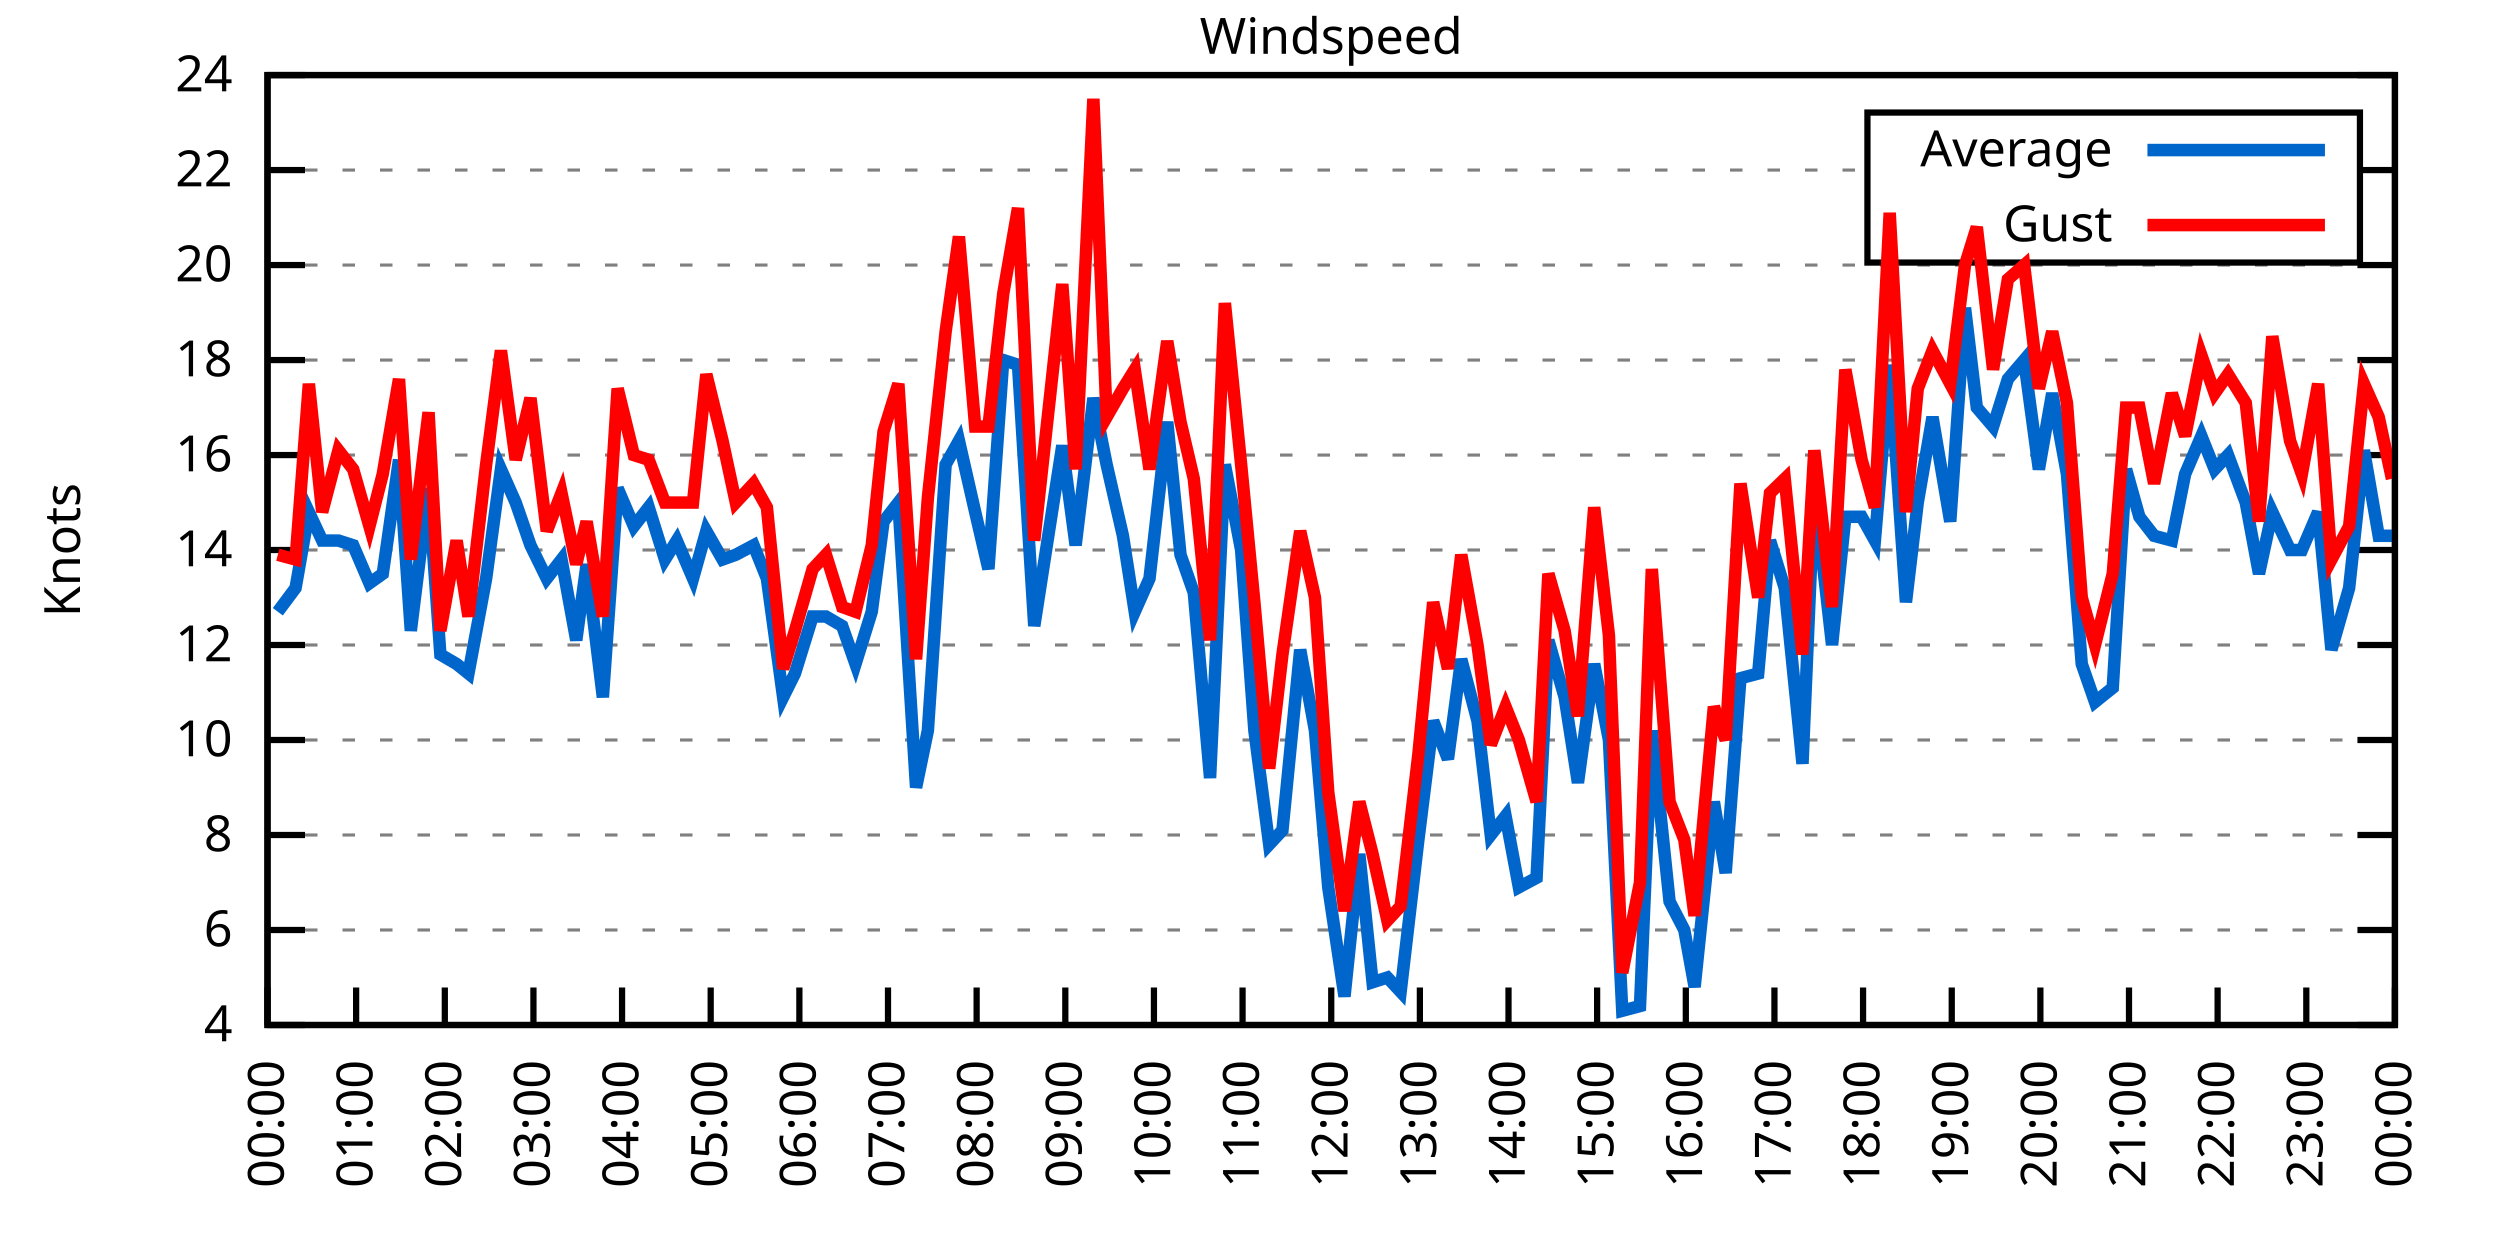
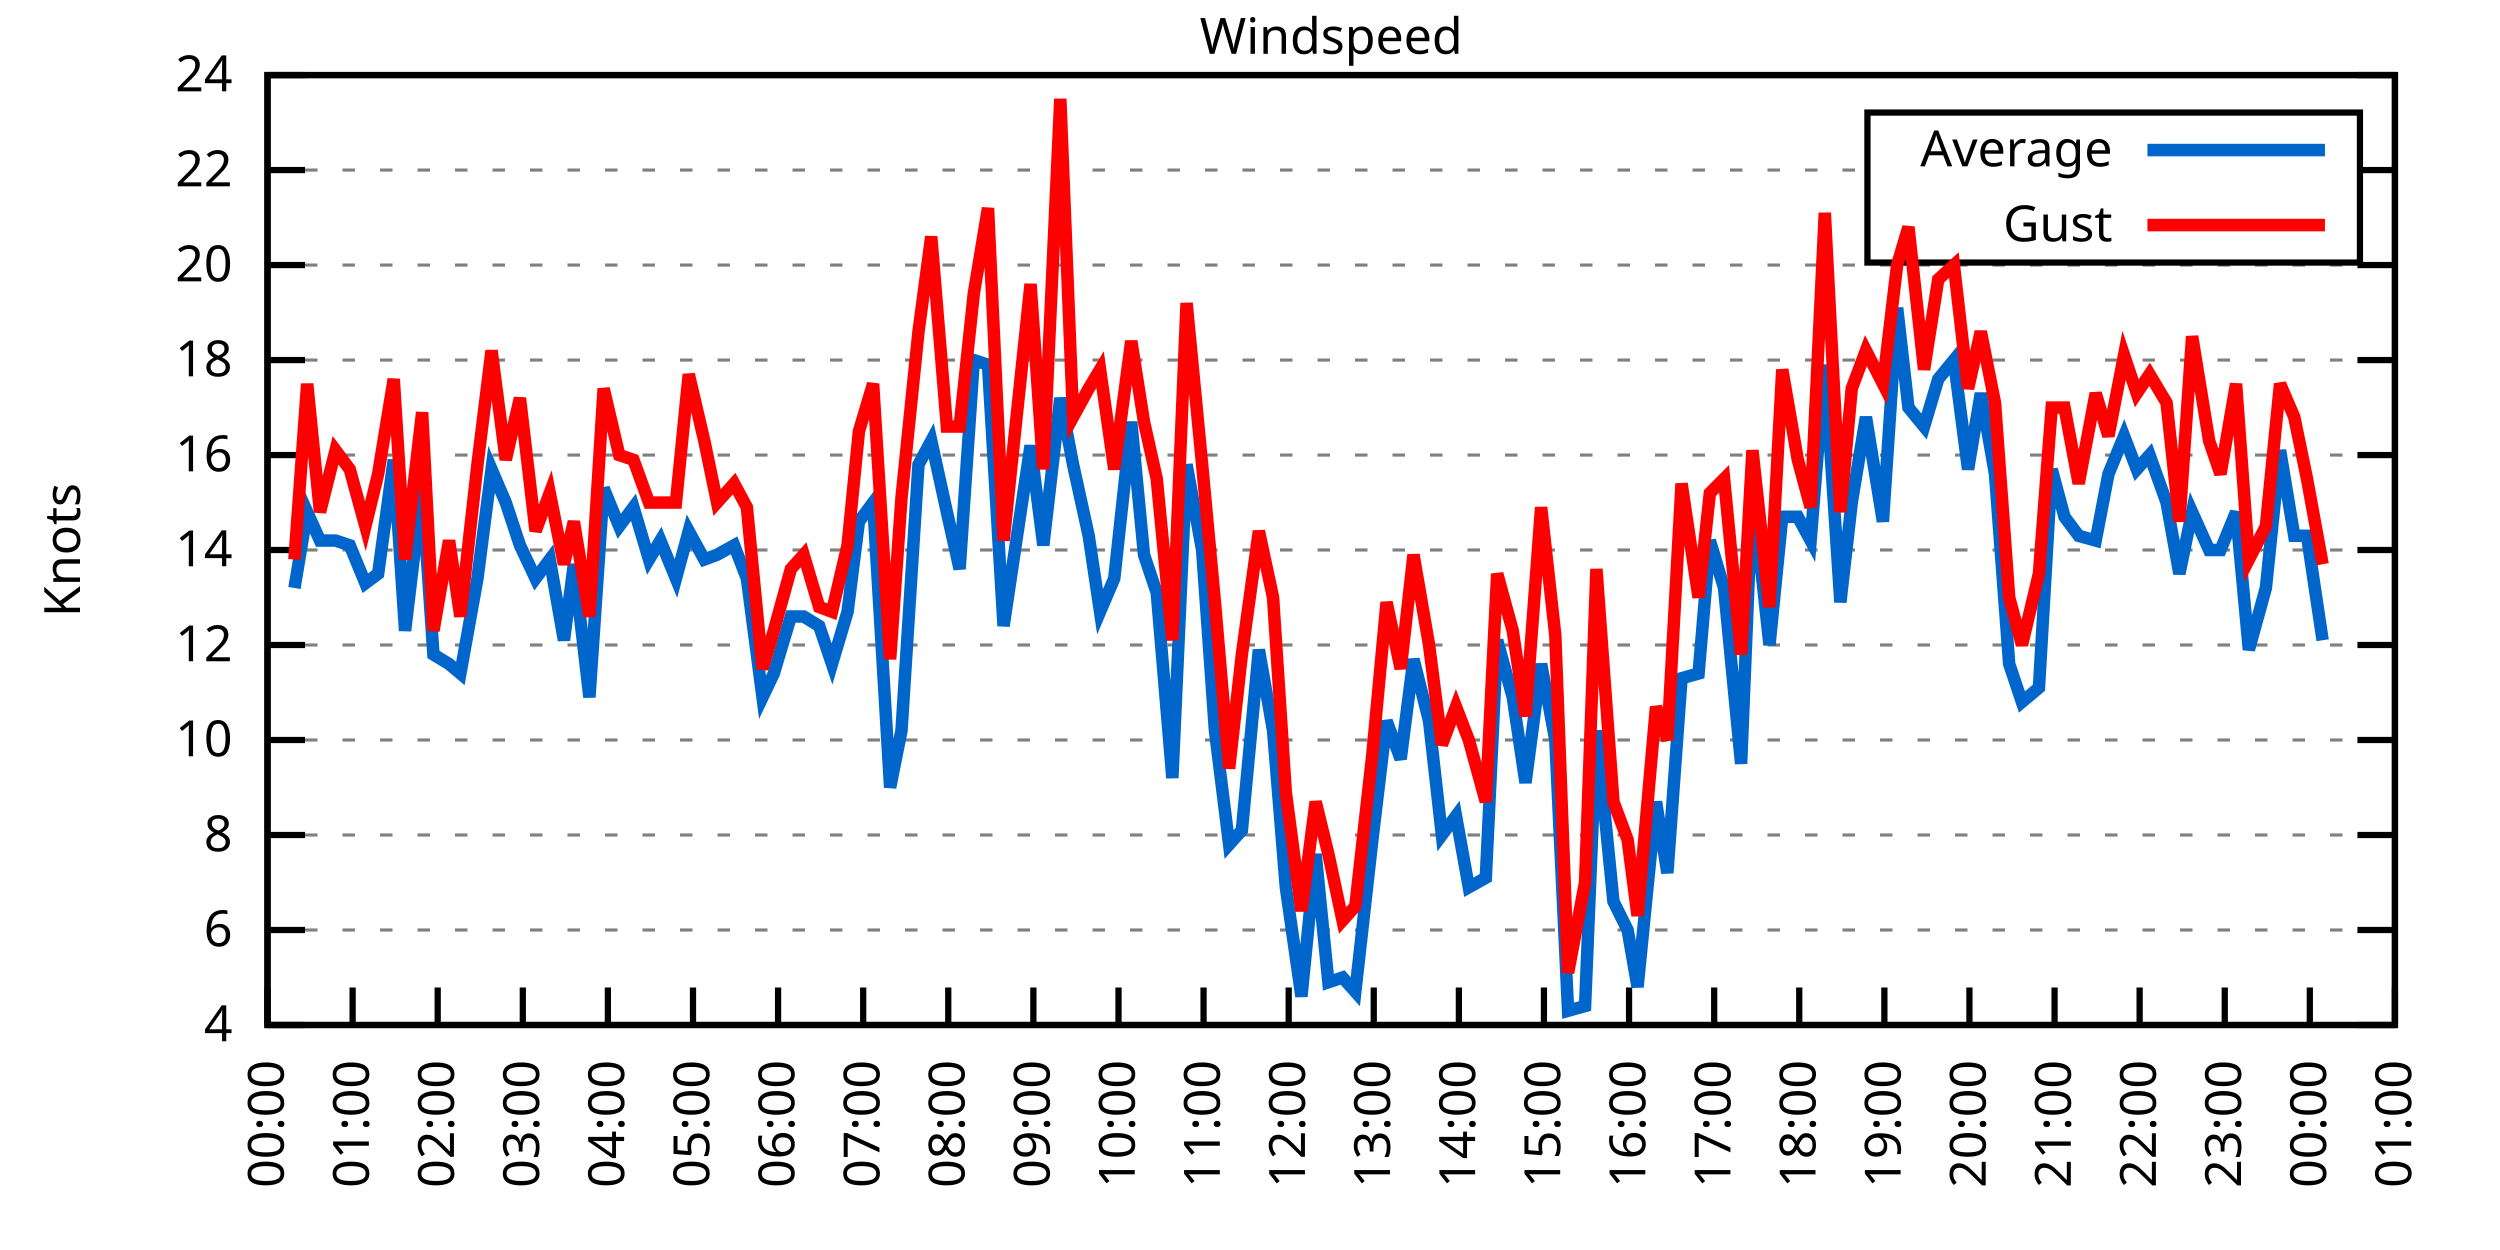
<svg xmlns="http://www.w3.org/2000/svg" xmlns:xlink="http://www.w3.org/1999/xlink" width="400" height="200" viewBox="0 0 400 200">
  <g id="gnuplot_canvas">
    <rect x="0" y="0" width="400" height="200" fill="none" />
    <defs>
      <circle id="gpDot" r="0.5" stroke-width="0.5" stroke="currentColor" />
      <path id="gpPt0" stroke-width="0.333" stroke="currentColor" d="M-1,0 h2 M0,-1 v2" />
      <path id="gpPt1" stroke-width="0.333" stroke="currentColor" d="M-1,-1 L1,1 M1,-1 L-1,1" />
      <path id="gpPt2" stroke-width="0.333" stroke="currentColor" d="M-1,0 L1,0 M0,-1 L0,1 M-1,-1 L1,1 M-1,1 L1,-1" />
      <rect id="gpPt3" stroke-width="0.333" stroke="currentColor" x="-1" y="-1" width="2" height="2" />
      <rect id="gpPt4" stroke-width="0.333" stroke="currentColor" fill="currentColor" x="-1" y="-1" width="2" height="2" />
      <circle id="gpPt5" stroke-width="0.333" stroke="currentColor" cx="0" cy="0" r="1" />
      <use xlink:href="#gpPt5" id="gpPt6" fill="currentColor" stroke="none" />
      <path id="gpPt7" stroke-width="0.333" stroke="currentColor" d="M0,-1.33 L-1.33,0.67 L1.33,0.67 z" />
      <use xlink:href="#gpPt7" id="gpPt8" fill="currentColor" stroke="none" />
      <use xlink:href="#gpPt7" id="gpPt9" stroke="currentColor" transform="rotate(180)" />
      <use xlink:href="#gpPt9" id="gpPt10" fill="currentColor" stroke="none" />
      <use xlink:href="#gpPt3" id="gpPt11" stroke="currentColor" transform="rotate(45)" />
      <use xlink:href="#gpPt11" id="gpPt12" fill="currentColor" stroke="none" />
      <path id="gpPt13" stroke-width="0.333" stroke="currentColor" d="M0,1.330 L1.265,0.411 L0.782,-1.067 L-0.782,-1.076 L-1.265,0.411 z" />
      <use xlink:href="#gpPt13" id="gpPt14" fill="currentColor" stroke="none" />
      <filter id="textbox" filterUnits="objectBoundingBox" x="0" y="0" height="1" width="1">
        <feFlood flood-color="white" flood-opacity="1" result="bgnd" />
        <feComposite in="SourceGraphic" in2="bgnd" operator="atop" />
      </filter>
      <filter id="greybox" filterUnits="objectBoundingBox" x="0" y="0" height="1" width="1">
        <feFlood flood-color="lightgrey" flood-opacity="1" result="grey" />
        <feComposite in="SourceGraphic" in2="grey" operator="atop" />
      </filter>
    </defs>
    <g fill="none" color="white" stroke="currentColor" stroke-width="1.00" stroke-linecap="butt" stroke-linejoin="miter">
</g>
    <g fill="none" color="black" stroke="currentColor" stroke-width="1.00" stroke-linecap="butt" stroke-linejoin="miter">
      <g stroke="none" shape-rendering="crispEdges">
        <polygon fill="rgb(255, 255, 255)" points="42.80,164.00 383.18,164.00 383.18,12.02 42.80,12.02 " />
      </g>
    </g>
    <g fill="none" color="black" stroke="currentColor" stroke-width="1.00" stroke-linecap="butt" stroke-linejoin="miter">
</g>
    <g fill="none" color="black" stroke="black" stroke-width="0.50" stroke-linecap="butt" stroke-linejoin="miter">
</g>
    <g fill="none" color="gray" stroke="currentColor" stroke-width="0.50" stroke-linecap="butt" stroke-linejoin="miter">
      <path stroke="gray" stroke-dasharray="2,4" class="gridline" d="M42.80,164.00 L383.19,164.00  " />
    </g>
    <g fill="none" color="gray" stroke="gray" stroke-width="1.00" stroke-linecap="butt" stroke-linejoin="miter">
</g>
    <g fill="none" color="black" stroke="currentColor" stroke-width="1.00" stroke-linecap="butt" stroke-linejoin="miter">
      <path stroke="black" d="M42.80,164.00 L48.80,164.00 M383.19,164.00 L377.19,164.00  " />
      <g transform="translate(37.20,166.60)" stroke="none" fill="black" font-family="Sans" font-size="8.00" text-anchor="end">
        <text>
          <tspan font-family="Sans"> 4</tspan>
        </text>
      </g>
    </g>
    <g fill="none" color="black" stroke="currentColor" stroke-width="1.00" stroke-linecap="butt" stroke-linejoin="miter">
</g>
    <g fill="none" color="black" stroke="black" stroke-width="0.50" stroke-linecap="butt" stroke-linejoin="miter">
</g>
    <g fill="none" color="gray" stroke="currentColor" stroke-width="0.50" stroke-linecap="butt" stroke-linejoin="miter">
      <path stroke="gray" stroke-dasharray="2,4" class="gridline" d="M42.80,148.80 L383.19,148.80  " />
    </g>
    <g fill="none" color="gray" stroke="gray" stroke-width="1.00" stroke-linecap="butt" stroke-linejoin="miter">
</g>
    <g fill="none" color="black" stroke="currentColor" stroke-width="1.00" stroke-linecap="butt" stroke-linejoin="miter">
      <path stroke="black" d="M42.80,148.80 L48.80,148.80 M383.19,148.80 L377.19,148.80  " />
      <g transform="translate(37.20,151.40)" stroke="none" fill="black" font-family="Sans" font-size="8.00" text-anchor="end">
        <text>
          <tspan font-family="Sans"> 6</tspan>
        </text>
      </g>
    </g>
    <g fill="none" color="black" stroke="currentColor" stroke-width="1.00" stroke-linecap="butt" stroke-linejoin="miter">
</g>
    <g fill="none" color="black" stroke="black" stroke-width="0.50" stroke-linecap="butt" stroke-linejoin="miter">
</g>
    <g fill="none" color="gray" stroke="currentColor" stroke-width="0.50" stroke-linecap="butt" stroke-linejoin="miter">
      <path stroke="gray" stroke-dasharray="2,4" class="gridline" d="M42.80,133.60 L383.19,133.60  " />
    </g>
    <g fill="none" color="gray" stroke="gray" stroke-width="1.00" stroke-linecap="butt" stroke-linejoin="miter">
</g>
    <g fill="none" color="black" stroke="currentColor" stroke-width="1.00" stroke-linecap="butt" stroke-linejoin="miter">
      <path stroke="black" d="M42.80,133.60 L48.80,133.60 M383.19,133.60 L377.19,133.60  " />
      <g transform="translate(37.20,136.20)" stroke="none" fill="black" font-family="Sans" font-size="8.00" text-anchor="end">
        <text>
          <tspan font-family="Sans"> 8</tspan>
        </text>
      </g>
    </g>
    <g fill="none" color="black" stroke="currentColor" stroke-width="1.00" stroke-linecap="butt" stroke-linejoin="miter">
</g>
    <g fill="none" color="black" stroke="black" stroke-width="0.50" stroke-linecap="butt" stroke-linejoin="miter">
</g>
    <g fill="none" color="gray" stroke="currentColor" stroke-width="0.50" stroke-linecap="butt" stroke-linejoin="miter">
      <path stroke="gray" stroke-dasharray="2,4" class="gridline" d="M42.80,118.40 L383.19,118.40  " />
    </g>
    <g fill="none" color="gray" stroke="gray" stroke-width="1.00" stroke-linecap="butt" stroke-linejoin="miter">
</g>
    <g fill="none" color="black" stroke="currentColor" stroke-width="1.00" stroke-linecap="butt" stroke-linejoin="miter">
      <path stroke="black" d="M42.80,118.40 L48.80,118.40 M383.19,118.40 L377.19,118.40  " />
      <g transform="translate(37.20,121.00)" stroke="none" fill="black" font-family="Sans" font-size="8.00" text-anchor="end">
        <text>
          <tspan font-family="Sans"> 10</tspan>
        </text>
      </g>
    </g>
    <g fill="none" color="black" stroke="currentColor" stroke-width="1.00" stroke-linecap="butt" stroke-linejoin="miter">
</g>
    <g fill="none" color="black" stroke="black" stroke-width="0.50" stroke-linecap="butt" stroke-linejoin="miter">
</g>
    <g fill="none" color="gray" stroke="currentColor" stroke-width="0.50" stroke-linecap="butt" stroke-linejoin="miter">
      <path stroke="gray" stroke-dasharray="2,4" class="gridline" d="M42.80,103.20 L383.19,103.20  " />
    </g>
    <g fill="none" color="gray" stroke="gray" stroke-width="1.00" stroke-linecap="butt" stroke-linejoin="miter">
</g>
    <g fill="none" color="black" stroke="currentColor" stroke-width="1.00" stroke-linecap="butt" stroke-linejoin="miter">
      <path stroke="black" d="M42.80,103.20 L48.80,103.20 M383.19,103.20 L377.19,103.20  " />
      <g transform="translate(37.20,105.80)" stroke="none" fill="black" font-family="Sans" font-size="8.00" text-anchor="end">
        <text>
          <tspan font-family="Sans"> 12</tspan>
        </text>
      </g>
    </g>
    <g fill="none" color="black" stroke="currentColor" stroke-width="1.00" stroke-linecap="butt" stroke-linejoin="miter">
</g>
    <g fill="none" color="black" stroke="black" stroke-width="0.50" stroke-linecap="butt" stroke-linejoin="miter">
</g>
    <g fill="none" color="gray" stroke="currentColor" stroke-width="0.50" stroke-linecap="butt" stroke-linejoin="miter">
      <path stroke="gray" stroke-dasharray="2,4" class="gridline" d="M42.80,88.00 L383.19,88.00  " />
    </g>
    <g fill="none" color="gray" stroke="gray" stroke-width="1.00" stroke-linecap="butt" stroke-linejoin="miter">
</g>
    <g fill="none" color="black" stroke="currentColor" stroke-width="1.00" stroke-linecap="butt" stroke-linejoin="miter">
      <path stroke="black" d="M42.80,88.00 L48.80,88.00 M383.19,88.00 L377.19,88.00  " />
      <g transform="translate(37.20,90.60)" stroke="none" fill="black" font-family="Sans" font-size="8.00" text-anchor="end">
        <text>
          <tspan font-family="Sans"> 14</tspan>
        </text>
      </g>
    </g>
    <g fill="none" color="black" stroke="currentColor" stroke-width="1.00" stroke-linecap="butt" stroke-linejoin="miter">
</g>
    <g fill="none" color="black" stroke="black" stroke-width="0.50" stroke-linecap="butt" stroke-linejoin="miter">
</g>
    <g fill="none" color="gray" stroke="currentColor" stroke-width="0.50" stroke-linecap="butt" stroke-linejoin="miter">
      <path stroke="gray" stroke-dasharray="2,4" class="gridline" d="M42.80,72.81 L383.19,72.81  " />
    </g>
    <g fill="none" color="gray" stroke="gray" stroke-width="1.00" stroke-linecap="butt" stroke-linejoin="miter">
</g>
    <g fill="none" color="black" stroke="currentColor" stroke-width="1.00" stroke-linecap="butt" stroke-linejoin="miter">
      <path stroke="black" d="M42.80,72.81 L48.80,72.81 M383.19,72.81 L377.19,72.81  " />
      <g transform="translate(37.20,75.41)" stroke="none" fill="black" font-family="Sans" font-size="8.00" text-anchor="end">
        <text>
          <tspan font-family="Sans"> 16</tspan>
        </text>
      </g>
    </g>
    <g fill="none" color="black" stroke="currentColor" stroke-width="1.00" stroke-linecap="butt" stroke-linejoin="miter">
</g>
    <g fill="none" color="black" stroke="black" stroke-width="0.50" stroke-linecap="butt" stroke-linejoin="miter">
</g>
    <g fill="none" color="gray" stroke="currentColor" stroke-width="0.50" stroke-linecap="butt" stroke-linejoin="miter">
      <path stroke="gray" stroke-dasharray="2,4" class="gridline" d="M42.80,57.61 L383.19,57.61  " />
    </g>
    <g fill="none" color="gray" stroke="gray" stroke-width="1.00" stroke-linecap="butt" stroke-linejoin="miter">
</g>
    <g fill="none" color="black" stroke="currentColor" stroke-width="1.00" stroke-linecap="butt" stroke-linejoin="miter">
      <path stroke="black" d="M42.80,57.61 L48.80,57.61 M383.19,57.61 L377.19,57.61  " />
      <g transform="translate(37.20,60.21)" stroke="none" fill="black" font-family="Sans" font-size="8.00" text-anchor="end">
        <text>
          <tspan font-family="Sans"> 18</tspan>
        </text>
      </g>
    </g>
    <g fill="none" color="black" stroke="currentColor" stroke-width="1.00" stroke-linecap="butt" stroke-linejoin="miter">
</g>
    <g fill="none" color="black" stroke="black" stroke-width="0.50" stroke-linecap="butt" stroke-linejoin="miter">
</g>
    <g fill="none" color="gray" stroke="currentColor" stroke-width="0.50" stroke-linecap="butt" stroke-linejoin="miter">
      <path stroke="gray" stroke-dasharray="2,4" class="gridline" d="M42.80,42.41 L383.19,42.41  " />
    </g>
    <g fill="none" color="gray" stroke="gray" stroke-width="1.00" stroke-linecap="butt" stroke-linejoin="miter">
</g>
    <g fill="none" color="black" stroke="currentColor" stroke-width="1.00" stroke-linecap="butt" stroke-linejoin="miter">
      <path stroke="black" d="M42.80,42.41 L48.80,42.41 M383.19,42.41 L377.19,42.41  " />
      <g transform="translate(37.20,45.01)" stroke="none" fill="black" font-family="Sans" font-size="8.00" text-anchor="end">
        <text>
          <tspan font-family="Sans"> 20</tspan>
        </text>
      </g>
    </g>
    <g fill="none" color="black" stroke="currentColor" stroke-width="1.00" stroke-linecap="butt" stroke-linejoin="miter">
</g>
    <g fill="none" color="black" stroke="black" stroke-width="0.50" stroke-linecap="butt" stroke-linejoin="miter">
</g>
    <g fill="none" color="gray" stroke="currentColor" stroke-width="0.50" stroke-linecap="butt" stroke-linejoin="miter">
      <path stroke="gray" stroke-dasharray="2,4" class="gridline" d="M42.80,27.21 L298.79,27.21 M377.59,27.21 L383.19,27.21  " />
    </g>
    <g fill="none" color="gray" stroke="gray" stroke-width="1.00" stroke-linecap="butt" stroke-linejoin="miter">
</g>
    <g fill="none" color="black" stroke="currentColor" stroke-width="1.00" stroke-linecap="butt" stroke-linejoin="miter">
      <path stroke="black" d="M42.80,27.21 L48.80,27.21 M383.19,27.21 L377.19,27.21  " />
      <g transform="translate(37.20,29.81)" stroke="none" fill="black" font-family="Sans" font-size="8.00" text-anchor="end">
        <text>
          <tspan font-family="Sans"> 22</tspan>
        </text>
      </g>
    </g>
    <g fill="none" color="black" stroke="currentColor" stroke-width="1.00" stroke-linecap="butt" stroke-linejoin="miter">
</g>
    <g fill="none" color="black" stroke="black" stroke-width="0.50" stroke-linecap="butt" stroke-linejoin="miter">
</g>
    <g fill="none" color="gray" stroke="currentColor" stroke-width="0.50" stroke-linecap="butt" stroke-linejoin="miter">
      <path stroke="gray" stroke-dasharray="2,4" class="gridline" d="M42.80,12.01 L383.19,12.01  " />
    </g>
    <g fill="none" color="gray" stroke="gray" stroke-width="1.00" stroke-linecap="butt" stroke-linejoin="miter">
</g>
    <g fill="none" color="black" stroke="currentColor" stroke-width="1.00" stroke-linecap="butt" stroke-linejoin="miter">
      <path stroke="black" d="M42.80,12.01 L48.80,12.01 M383.19,12.01 L377.19,12.01  " />
      <g transform="translate(37.20,14.61)" stroke="none" fill="black" font-family="Sans" font-size="8.00" text-anchor="end">
        <text>
          <tspan font-family="Sans"> 24</tspan>
        </text>
      </g>
    </g>
    <g fill="none" color="black" stroke="currentColor" stroke-width="1.00" stroke-linecap="butt" stroke-linejoin="miter">
      <path stroke="black" d="M42.80,164.00 L42.80,158.00  " />
      <g transform="translate(45.40,169.60) rotate(270.00)" stroke="none" fill="black" font-family="Sans" font-size="8.00" text-anchor="end">
        <text>
          <tspan font-family="Sans">00:00</tspan>
        </text>
      </g>
    </g>
    <g fill="none" color="black" stroke="currentColor" stroke-width="1.00" stroke-linecap="butt" stroke-linejoin="miter">
-       <path stroke="black" d="M56.98,164.00 L56.98,158.00  " />
-       <g transform="translate(59.58,169.60) rotate(270.00)" stroke="none" fill="black" font-family="Sans" font-size="8.00" text-anchor="end">
+       <path stroke="black" d="M56.42,164.00 L56.42,158.00  " />
+       <g transform="translate(59.02,169.60) rotate(270.00)" stroke="none" fill="black" font-family="Sans" font-size="8.00" text-anchor="end">
        <text>
          <tspan font-family="Sans">01:00</tspan>
        </text>
      </g>
    </g>
    <g fill="none" color="black" stroke="currentColor" stroke-width="1.00" stroke-linecap="butt" stroke-linejoin="miter">
-       <path stroke="black" d="M71.17,164.00 L71.17,158.00  " />
-       <g transform="translate(73.77,169.60) rotate(270.00)" stroke="none" fill="black" font-family="Sans" font-size="8.00" text-anchor="end">
+       <path stroke="black" d="M70.03,164.00 L70.03,158.00  " />
+       <g transform="translate(72.63,169.60) rotate(270.00)" stroke="none" fill="black" font-family="Sans" font-size="8.00" text-anchor="end">
        <text>
          <tspan font-family="Sans">02:00</tspan>
        </text>
      </g>
    </g>
    <g fill="none" color="black" stroke="currentColor" stroke-width="1.00" stroke-linecap="butt" stroke-linejoin="miter">
-       <path stroke="black" d="M85.35,164.00 L85.35,158.00  " />
-       <g transform="translate(87.95,169.60) rotate(270.00)" stroke="none" fill="black" font-family="Sans" font-size="8.00" text-anchor="end">
+       <path stroke="black" d="M83.65,164.00 L83.65,158.00  " />
+       <g transform="translate(86.25,169.60) rotate(270.00)" stroke="none" fill="black" font-family="Sans" font-size="8.00" text-anchor="end">
        <text>
          <tspan font-family="Sans">03:00</tspan>
        </text>
      </g>
    </g>
    <g fill="none" color="black" stroke="currentColor" stroke-width="1.00" stroke-linecap="butt" stroke-linejoin="miter">
-       <path stroke="black" d="M99.53,164.00 L99.53,158.00  " />
-       <g transform="translate(102.13,169.60) rotate(270.00)" stroke="none" fill="black" font-family="Sans" font-size="8.00" text-anchor="end">
+       <path stroke="black" d="M97.26,164.00 L97.26,158.00  " />
+       <g transform="translate(99.86,169.60) rotate(270.00)" stroke="none" fill="black" font-family="Sans" font-size="8.00" text-anchor="end">
        <text>
          <tspan font-family="Sans">04:00</tspan>
        </text>
      </g>
    </g>
    <g fill="none" color="black" stroke="currentColor" stroke-width="1.00" stroke-linecap="butt" stroke-linejoin="miter">
-       <path stroke="black" d="M113.71,164.00 L113.71,158.00  " />
-       <g transform="translate(116.31,169.60) rotate(270.00)" stroke="none" fill="black" font-family="Sans" font-size="8.00" text-anchor="end">
+       <path stroke="black" d="M110.88,164.00 L110.88,158.00  " />
+       <g transform="translate(113.48,169.60) rotate(270.00)" stroke="none" fill="black" font-family="Sans" font-size="8.00" text-anchor="end">
        <text>
          <tspan font-family="Sans">05:00</tspan>
        </text>
      </g>
    </g>
    <g fill="none" color="black" stroke="currentColor" stroke-width="1.00" stroke-linecap="butt" stroke-linejoin="miter">
-       <path stroke="black" d="M127.90,164.00 L127.90,158.00  " />
-       <g transform="translate(130.50,169.60) rotate(270.00)" stroke="none" fill="black" font-family="Sans" font-size="8.00" text-anchor="end">
+       <path stroke="black" d="M124.49,164.00 L124.49,158.00  " />
+       <g transform="translate(127.09,169.60) rotate(270.00)" stroke="none" fill="black" font-family="Sans" font-size="8.00" text-anchor="end">
        <text>
          <tspan font-family="Sans">06:00</tspan>
        </text>
      </g>
    </g>
    <g fill="none" color="black" stroke="currentColor" stroke-width="1.00" stroke-linecap="butt" stroke-linejoin="miter">
-       <path stroke="black" d="M142.08,164.00 L142.08,158.00  " />
-       <g transform="translate(144.68,169.60) rotate(270.00)" stroke="none" fill="black" font-family="Sans" font-size="8.00" text-anchor="end">
+       <path stroke="black" d="M138.11,164.00 L138.11,158.00  " />
+       <g transform="translate(140.71,169.60) rotate(270.00)" stroke="none" fill="black" font-family="Sans" font-size="8.00" text-anchor="end">
        <text>
          <tspan font-family="Sans">07:00</tspan>
        </text>
      </g>
    </g>
    <g fill="none" color="black" stroke="currentColor" stroke-width="1.00" stroke-linecap="butt" stroke-linejoin="miter">
-       <path stroke="black" d="M156.26,164.00 L156.26,158.00  " />
-       <g transform="translate(158.86,169.60) rotate(270.00)" stroke="none" fill="black" font-family="Sans" font-size="8.00" text-anchor="end">
+       <path stroke="black" d="M151.72,164.00 L151.72,158.00  " />
+       <g transform="translate(154.32,169.60) rotate(270.00)" stroke="none" fill="black" font-family="Sans" font-size="8.00" text-anchor="end">
        <text>
          <tspan font-family="Sans">08:00</tspan>
        </text>
      </g>
    </g>
    <g fill="none" color="black" stroke="currentColor" stroke-width="1.00" stroke-linecap="butt" stroke-linejoin="miter">
-       <path stroke="black" d="M170.45,164.00 L170.45,158.00  " />
-       <g transform="translate(173.05,169.60) rotate(270.00)" stroke="none" fill="black" font-family="Sans" font-size="8.00" text-anchor="end">
+       <path stroke="black" d="M165.34,164.00 L165.34,158.00  " />
+       <g transform="translate(167.94,169.60) rotate(270.00)" stroke="none" fill="black" font-family="Sans" font-size="8.00" text-anchor="end">
        <text>
          <tspan font-family="Sans">09:00</tspan>
        </text>
      </g>
    </g>
    <g fill="none" color="black" stroke="currentColor" stroke-width="1.00" stroke-linecap="butt" stroke-linejoin="miter">
-       <path stroke="black" d="M184.63,164.00 L184.63,158.00  " />
-       <g transform="translate(187.23,169.60) rotate(270.00)" stroke="none" fill="black" font-family="Sans" font-size="8.00" text-anchor="end">
+       <path stroke="black" d="M178.96,164.00 L178.96,158.00  " />
+       <g transform="translate(181.56,169.60) rotate(270.00)" stroke="none" fill="black" font-family="Sans" font-size="8.00" text-anchor="end">
        <text>
          <tspan font-family="Sans">10:00</tspan>
        </text>
      </g>
    </g>
    <g fill="none" color="black" stroke="currentColor" stroke-width="1.00" stroke-linecap="butt" stroke-linejoin="miter">
-       <path stroke="black" d="M198.81,164.00 L198.81,158.00  " />
-       <g transform="translate(201.41,169.60) rotate(270.00)" stroke="none" fill="black" font-family="Sans" font-size="8.00" text-anchor="end">
+       <path stroke="black" d="M192.57,164.00 L192.57,158.00  " />
+       <g transform="translate(195.17,169.60) rotate(270.00)" stroke="none" fill="black" font-family="Sans" font-size="8.00" text-anchor="end">
        <text>
          <tspan font-family="Sans">11:00</tspan>
        </text>
      </g>
    </g>
    <g fill="none" color="black" stroke="currentColor" stroke-width="1.00" stroke-linecap="butt" stroke-linejoin="miter">
-       <path stroke="black" d="M213.00,164.00 L213.00,158.00  " />
-       <g transform="translate(215.60,169.60) rotate(270.00)" stroke="none" fill="black" font-family="Sans" font-size="8.00" text-anchor="end">
+       <path stroke="black" d="M206.19,164.00 L206.19,158.00  " />
+       <g transform="translate(208.79,169.60) rotate(270.00)" stroke="none" fill="black" font-family="Sans" font-size="8.00" text-anchor="end">
        <text>
          <tspan font-family="Sans">12:00</tspan>
        </text>
      </g>
    </g>
    <g fill="none" color="black" stroke="currentColor" stroke-width="1.00" stroke-linecap="butt" stroke-linejoin="miter">
-       <path stroke="black" d="M227.18,164.00 L227.18,158.00  " />
-       <g transform="translate(229.78,169.60) rotate(270.00)" stroke="none" fill="black" font-family="Sans" font-size="8.00" text-anchor="end">
+       <path stroke="black" d="M219.80,164.00 L219.80,158.00  " />
+       <g transform="translate(222.40,169.60) rotate(270.00)" stroke="none" fill="black" font-family="Sans" font-size="8.00" text-anchor="end">
        <text>
          <tspan font-family="Sans">13:00</tspan>
        </text>
      </g>
    </g>
    <g fill="none" color="black" stroke="currentColor" stroke-width="1.00" stroke-linecap="butt" stroke-linejoin="miter">
-       <path stroke="black" d="M241.36,164.00 L241.36,158.00  " />
-       <g transform="translate(243.96,169.60) rotate(270.00)" stroke="none" fill="black" font-family="Sans" font-size="8.00" text-anchor="end">
+       <path stroke="black" d="M233.42,164.00 L233.42,158.00  " />
+       <g transform="translate(236.02,169.60) rotate(270.00)" stroke="none" fill="black" font-family="Sans" font-size="8.00" text-anchor="end">
        <text>
          <tspan font-family="Sans">14:00</tspan>
        </text>
      </g>
    </g>
    <g fill="none" color="black" stroke="currentColor" stroke-width="1.00" stroke-linecap="butt" stroke-linejoin="miter">
-       <path stroke="black" d="M255.54,164.00 L255.54,158.00  " />
-       <g transform="translate(258.14,169.60) rotate(270.00)" stroke="none" fill="black" font-family="Sans" font-size="8.00" text-anchor="end">
+       <path stroke="black" d="M247.03,164.00 L247.03,158.00  " />
+       <g transform="translate(249.63,169.60) rotate(270.00)" stroke="none" fill="black" font-family="Sans" font-size="8.00" text-anchor="end">
        <text>
          <tspan font-family="Sans">15:00</tspan>
        </text>
      </g>
    </g>
    <g fill="none" color="black" stroke="currentColor" stroke-width="1.00" stroke-linecap="butt" stroke-linejoin="miter">
-       <path stroke="black" d="M269.73,164.00 L269.73,158.00  " />
-       <g transform="translate(272.33,169.60) rotate(270.00)" stroke="none" fill="black" font-family="Sans" font-size="8.00" text-anchor="end">
+       <path stroke="black" d="M260.65,164.00 L260.65,158.00  " />
+       <g transform="translate(263.25,169.60) rotate(270.00)" stroke="none" fill="black" font-family="Sans" font-size="8.00" text-anchor="end">
        <text>
          <tspan font-family="Sans">16:00</tspan>
        </text>
      </g>
    </g>
    <g fill="none" color="black" stroke="currentColor" stroke-width="1.00" stroke-linecap="butt" stroke-linejoin="miter">
-       <path stroke="black" d="M283.91,164.00 L283.91,158.00  " />
-       <g transform="translate(286.51,169.60) rotate(270.00)" stroke="none" fill="black" font-family="Sans" font-size="8.00" text-anchor="end">
+       <path stroke="black" d="M274.27,164.00 L274.27,158.00  " />
+       <g transform="translate(276.87,169.60) rotate(270.00)" stroke="none" fill="black" font-family="Sans" font-size="8.00" text-anchor="end">
        <text>
          <tspan font-family="Sans">17:00</tspan>
        </text>
      </g>
    </g>
    <g fill="none" color="black" stroke="currentColor" stroke-width="1.00" stroke-linecap="butt" stroke-linejoin="miter">
-       <path stroke="black" d="M298.09,164.00 L298.09,158.00  " />
-       <g transform="translate(300.69,169.60) rotate(270.00)" stroke="none" fill="black" font-family="Sans" font-size="8.00" text-anchor="end">
+       <path stroke="black" d="M287.88,164.00 L287.88,158.00  " />
+       <g transform="translate(290.48,169.60) rotate(270.00)" stroke="none" fill="black" font-family="Sans" font-size="8.00" text-anchor="end">
        <text>
          <tspan font-family="Sans">18:00</tspan>
        </text>
      </g>
    </g>
    <g fill="none" color="black" stroke="currentColor" stroke-width="1.00" stroke-linecap="butt" stroke-linejoin="miter">
-       <path stroke="black" d="M312.28,164.00 L312.28,158.00  " />
-       <g transform="translate(314.88,169.60) rotate(270.00)" stroke="none" fill="black" font-family="Sans" font-size="8.00" text-anchor="end">
+       <path stroke="black" d="M301.50,164.00 L301.50,158.00  " />
+       <g transform="translate(304.10,169.60) rotate(270.00)" stroke="none" fill="black" font-family="Sans" font-size="8.00" text-anchor="end">
        <text>
          <tspan font-family="Sans">19:00</tspan>
        </text>
      </g>
    </g>
    <g fill="none" color="black" stroke="currentColor" stroke-width="1.00" stroke-linecap="butt" stroke-linejoin="miter">
-       <path stroke="black" d="M326.46,164.00 L326.46,158.00  " />
-       <g transform="translate(329.06,169.60) rotate(270.00)" stroke="none" fill="black" font-family="Sans" font-size="8.00" text-anchor="end">
+       <path stroke="black" d="M315.11,164.00 L315.11,158.00  " />
+       <g transform="translate(317.71,169.60) rotate(270.00)" stroke="none" fill="black" font-family="Sans" font-size="8.00" text-anchor="end">
        <text>
          <tspan font-family="Sans">20:00</tspan>
        </text>
      </g>
    </g>
    <g fill="none" color="black" stroke="currentColor" stroke-width="1.00" stroke-linecap="butt" stroke-linejoin="miter">
-       <path stroke="black" d="M340.64,164.00 L340.64,158.00  " />
-       <g transform="translate(343.24,169.60) rotate(270.00)" stroke="none" fill="black" font-family="Sans" font-size="8.00" text-anchor="end">
+       <path stroke="black" d="M328.73,164.00 L328.73,158.00  " />
+       <g transform="translate(331.33,169.60) rotate(270.00)" stroke="none" fill="black" font-family="Sans" font-size="8.00" text-anchor="end">
        <text>
          <tspan font-family="Sans">21:00</tspan>
        </text>
      </g>
    </g>
    <g fill="none" color="black" stroke="currentColor" stroke-width="1.00" stroke-linecap="butt" stroke-linejoin="miter">
-       <path stroke="black" d="M354.82,164.00 L354.82,158.00  " />
-       <g transform="translate(357.42,169.60) rotate(270.00)" stroke="none" fill="black" font-family="Sans" font-size="8.00" text-anchor="end">
+       <path stroke="black" d="M342.34,164.00 L342.34,158.00  " />
+       <g transform="translate(344.94,169.60) rotate(270.00)" stroke="none" fill="black" font-family="Sans" font-size="8.00" text-anchor="end">
        <text>
          <tspan font-family="Sans">22:00</tspan>
        </text>
      </g>
    </g>
    <g fill="none" color="black" stroke="currentColor" stroke-width="1.00" stroke-linecap="butt" stroke-linejoin="miter">
-       <path stroke="black" d="M369.01,164.00 L369.01,158.00  " />
-       <g transform="translate(371.61,169.60) rotate(270.00)" stroke="none" fill="black" font-family="Sans" font-size="8.00" text-anchor="end">
+       <path stroke="black" d="M355.96,164.00 L355.96,158.00  " />
+       <g transform="translate(358.56,169.60) rotate(270.00)" stroke="none" fill="black" font-family="Sans" font-size="8.00" text-anchor="end">
        <text>
          <tspan font-family="Sans">23:00</tspan>
+         </text>
+       </g>
+     </g>
+     <g fill="none" color="black" stroke="currentColor" stroke-width="1.00" stroke-linecap="butt" stroke-linejoin="miter">
+       <path stroke="black" d="M369.57,164.00 L369.57,158.00  " />
+       <g transform="translate(372.17,169.60) rotate(270.00)" stroke="none" fill="black" font-family="Sans" font-size="8.00" text-anchor="end">
+         <text>
+           <tspan font-family="Sans">00:00</tspan>
        </text>
      </g>
    </g>
    <g fill="none" color="black" stroke="currentColor" stroke-width="1.00" stroke-linecap="butt" stroke-linejoin="miter">
      <path stroke="black" d="M383.19,164.00 L383.19,158.00  " />
      <g transform="translate(385.79,169.60) rotate(270.00)" stroke="none" fill="black" font-family="Sans" font-size="8.00" text-anchor="end">
        <text>
-           <tspan font-family="Sans">00:00</tspan>
+           <tspan font-family="Sans">01:00</tspan>
        </text>
      </g>
    </g>
    <g fill="none" color="black" stroke="currentColor" stroke-width="1.00" stroke-linecap="butt" stroke-linejoin="miter">
</g>
    <g fill="none" color="black" stroke="currentColor" stroke-width="1.00" stroke-linecap="butt" stroke-linejoin="miter">
      <path stroke="black" d="M42.80,12.01 L42.80,164.00 L383.19,164.00 L383.19,12.01 L42.80,12.01 Z  " />
    </g>
    <g fill="none" color="black" stroke="currentColor" stroke-width="1.00" stroke-linecap="butt" stroke-linejoin="miter">
</g>
    <g fill="none" color="black" stroke="currentColor" stroke-width="1.00" stroke-linecap="butt" stroke-linejoin="miter">
      <path stroke="black" d="M298.79,42.01 L298.79,18.01 L377.59,18.01 L377.59,42.01 L298.79,42.01 Z  " />
    </g>
    <g id="Windspeed_plot_1">
      <g fill="none" color="white" stroke="black" stroke-width="2.00" stroke-linecap="butt" stroke-linejoin="miter">
</g>
      <g fill="none" color="black" stroke="currentColor" stroke-width="2.00" stroke-linecap="butt" stroke-linejoin="miter">
        <g transform="translate(337.99,26.61)" stroke="none" fill="black" font-family="Sans" font-size="8.00" text-anchor="end">
          <text>
            <tspan font-family="Sans">Average</tspan>
          </text>
        </g>
      </g>
      <g fill="none" color="black" stroke="currentColor" stroke-width="2.00" stroke-linecap="butt" stroke-linejoin="miter">
-         <path stroke="rgb(  0, 102, 204)" d="M343.59,24.01 L371.99,24.01 M44.45,97.88 L47.29,94.08 L49.42,81.93 L51.55,86.49 L54.15,86.49 L56.51,87.25   L59.11,93.32 L61.24,91.80 L63.84,73.57 L65.73,100.92 L68.57,78.13 L70.46,104.72 L73.06,106.24 L74.95,107.76   L77.78,92.56 L80.15,75.09 L82.51,80.41 L84.88,87.25 L87.48,92.56 L89.84,89.52 L92.20,102.44 L93.86,90.28   L96.46,111.56 L98.82,78.13 L101.42,84.21 L103.79,81.17 L106.39,89.52 L108.28,86.49 L110.88,92.56 L113.01,84.97   L115.61,89.52 L117.73,88.76 L120.57,87.25 L122.70,92.56 L125.30,111.56 L127.19,107.76 L130.02,98.64 L132.15,98.64   L134.75,100.16 L136.88,106.24 L139.48,97.88 L141.37,83.45 L143.74,80.41 L146.57,126.00 L148.46,116.88 L151.30,74.33   L153.43,70.53 L156.03,81.93 L158.15,91.04 L160.52,57.61 L162.88,58.37 L165.48,100.16 L169.97,71.29 L172.10,87.25   L174.94,63.69 L177.06,74.33 L179.67,85.73 L181.56,97.88 L183.92,92.56 L186.76,67.49 L188.88,88.76 L191.01,94.84   L193.61,124.48 L195.98,74.33 L198.58,88.00 L200.70,116.88 L203.07,135.12 L205.19,132.84 L208.03,103.96 L210.39,116.88   L212.52,141.96 L215.12,159.44 L217.49,136.64 L219.61,157.16 L221.98,156.40 L224.10,158.68 L226.94,134.36 L229.31,115.36   L231.67,121.44 L233.80,105.48 L236.40,115.36 L238.52,133.60 L240.89,130.56 L243.02,141.96 L245.85,140.44 L247.74,102.44   L250.34,111.56 L252.47,125.24 L255.07,106.24 L257.43,118.40 L259.56,161.72 L262.40,160.96 L264.29,116.88 L267.13,144.24   L269.49,148.80 L271.14,157.92 L274.22,128.28 L276.11,139.68 L278.47,108.52 L281.31,107.76 L283.20,86.49 L285.56,94.08   L288.40,122.20 L290.29,78.13 L293.13,103.20 L295.26,82.69 L297.86,82.69 L299.98,86.49 L302.35,58.37 L304.95,96.36   L306.84,80.41 L309.20,66.73 L312.04,83.45 L314.40,49.25 L316.29,65.21 L318.89,68.25 L321.26,60.65 L323.86,57.61   L326.22,75.09 L328.35,62.93 L330.71,75.85 L333.08,106.24 L335.20,112.32 L338.04,110.04 L340.17,75.09 L342.30,82.69   L344.66,85.73 L347.50,86.49 L349.62,75.85 L352.22,69.77 L354.35,75.09 L356.48,72.81 L359.32,80.41 L361.44,91.80   L363.57,81.93 L366.41,88.00 L368.30,88.00 L370.90,81.93 L373.03,103.96 L375.86,94.08 L378.23,72.05 L380.59,85.73   L382.72,85.73  " />
+         <path stroke="rgb(  0, 102, 204)" d="M343.59,24.01 L371.99,24.01 M47.11,94.08 L49.15,81.93 L51.20,86.49 L53.69,86.49 L55.96,87.25 L58.46,93.32   L60.50,91.80 L63.00,73.57 L64.81,100.92 L67.54,78.13 L69.35,104.72 L71.85,106.24 L73.66,107.76 L76.39,92.56   L78.65,75.09 L80.92,80.41 L83.19,87.25 L85.69,92.56 L87.96,89.52 L90.23,102.44 L91.82,90.28 L94.31,111.56   L96.58,78.13 L99.08,84.21 L101.35,81.17 L103.84,89.52 L105.66,86.49 L108.15,92.56 L110.20,84.97 L112.69,89.52   L114.74,88.76 L117.46,87.25 L119.50,92.56 L122.00,111.56 L123.81,107.76 L126.54,98.64 L128.58,98.64 L131.07,100.16   L133.12,106.24 L135.61,97.88 L137.43,83.45 L139.70,80.41 L142.42,126.00 L144.24,116.88 L146.96,74.33 L149.00,70.53   L151.50,81.93 L153.54,91.04 L155.81,57.61 L158.08,58.37 L160.57,100.16 L164.89,71.29 L166.93,87.25 L169.65,63.69   L171.69,74.33 L174.19,85.73 L176.01,97.88 L178.28,92.56 L181.00,67.49 L183.04,88.76 L185.08,94.84 L187.58,124.48   L189.85,74.33 L192.34,88.00 L194.39,116.88 L196.66,135.12 L198.70,132.84 L201.42,103.96 L203.69,116.88 L205.73,141.96   L208.23,159.44 L210.50,136.64 L212.54,157.16 L214.81,156.40 L216.85,158.68 L219.58,134.36 L221.85,115.36 L224.11,121.44   L226.16,105.48 L228.65,115.36 L230.70,133.60 L232.96,130.56 L235.01,141.96 L237.73,140.44 L239.55,102.44 L242.04,111.56   L244.08,125.24 L246.58,106.24 L248.85,118.40 L250.89,161.72 L253.61,160.96 L255.43,116.88 L258.15,144.24 L260.42,148.80   L262.01,157.92 L264.96,128.28 L266.78,139.68 L269.05,108.52 L271.77,107.76 L273.58,86.49 L275.85,94.08 L278.58,122.20   L280.39,78.13 L283.12,103.20 L285.16,82.69 L287.65,82.69 L289.70,86.49 L291.97,58.37 L294.46,96.36 L296.28,80.41   L298.55,66.73 L301.27,83.45 L303.54,49.25 L305.35,65.21 L307.85,68.25 L310.12,60.65 L312.62,57.61 L314.89,75.09   L316.93,62.93 L319.20,75.85 L321.47,106.24 L323.51,112.32 L326.23,110.04 L328.27,75.09 L330.32,82.69 L332.59,85.73   L335.31,86.49 L337.35,75.85 L339.85,69.77 L341.89,75.09 L343.93,72.81 L346.65,80.41 L348.70,91.80 L350.74,81.93   L353.46,88.00 L355.28,88.00 L357.77,81.93 L359.82,103.96 L362.54,94.08 L364.81,72.05 L367.08,85.73 L369.12,85.73   L371.62,102.44  " />
      </g>
    </g>
    <g id="Windspeed_plot_2">
      <g fill="none" color="black" stroke="currentColor" stroke-width="2.00" stroke-linecap="butt" stroke-linejoin="miter">
        <g transform="translate(337.99,38.61)" stroke="none" fill="black" font-family="Sans" font-size="8.00" text-anchor="end">
          <text>
            <tspan font-family="Sans">Gust</tspan>
          </text>
        </g>
      </g>
      <g fill="none" color="black" stroke="currentColor" stroke-width="2.00" stroke-linecap="butt" stroke-linejoin="miter">
-         <path stroke="rgb(255,   0,   0)" d="M343.59,36.01 L371.99,36.01 M44.45,88.76 L47.29,89.52 L49.42,61.41 L51.55,81.93 L54.15,72.05 L56.51,75.09   L59.11,84.21 L61.24,75.85 L63.84,60.65 L65.73,89.52 L68.57,65.97 L70.46,100.92 L73.06,86.49 L74.95,98.64   L77.78,74.33 L80.15,56.09 L82.51,73.57 L84.88,63.69 L87.48,84.97 L89.84,78.89 L92.20,90.28 L93.86,83.45   L96.46,98.64 L98.82,62.17 L101.42,72.81 L103.79,73.57 L106.39,80.41 L108.28,80.41 L110.88,80.41 L113.01,59.89   L115.61,70.53 L117.73,80.41 L120.57,77.37 L122.70,81.17 L125.30,107.00 L127.19,100.92 L130.02,91.04 L132.15,88.76   L134.75,97.12 L136.88,97.88 L139.48,87.25 L141.37,69.01 L143.74,61.41 L146.57,105.48 L148.46,79.65 L151.30,53.05   L153.43,37.85 L156.03,68.25 L158.15,68.25 L160.52,46.97 L162.88,33.29 L165.48,86.49 L169.97,45.45 L172.10,75.09   L174.94,15.81 L177.06,66.73 L179.67,62.17 L181.56,59.13 L183.92,75.09 L186.76,54.57 L188.88,67.49 L191.01,76.61   L193.61,102.44 L195.98,48.49 L198.58,74.33 L200.70,96.36 L203.07,122.96 L205.19,104.72 L208.03,84.97 L210.39,95.60   L212.52,126.76 L215.12,145.76 L217.49,128.28 L219.61,136.64 L221.98,147.28 L224.10,145.00 L226.94,120.68 L229.31,96.36   L231.67,107.00 L233.80,88.76 L236.40,103.20 L238.52,119.16 L240.89,113.08 L243.02,118.40 L245.85,128.28 L247.74,91.80   L250.34,100.92 L252.47,114.60 L255.07,81.17 L257.43,101.68 L259.56,155.64 L262.40,141.20 L264.29,91.04 L267.13,128.28   L269.49,134.36 L271.14,146.52 L274.22,113.08 L276.11,118.40 L278.47,77.37 L281.31,95.60 L283.20,78.89 L285.56,76.61   L288.40,104.72 L290.29,72.05 L293.13,97.12 L295.26,59.13 L297.86,73.57 L299.98,81.17 L302.35,34.05 L304.95,81.93   L306.84,62.17 L309.20,56.09 L312.04,61.41 L314.40,42.41 L316.29,36.33 L318.89,59.13 L321.26,44.69 L323.86,42.41   L326.22,62.17 L328.35,53.05 L330.71,64.45 L333.08,95.60 L335.20,103.20 L338.04,91.80 L340.17,65.21 L342.30,65.21   L344.66,77.37 L347.50,62.93 L349.62,69.77 L352.22,56.85 L354.35,62.93 L356.48,59.89 L359.32,64.45 L361.44,83.45   L363.57,53.81 L366.41,70.53 L368.30,75.85 L370.90,61.41 L373.03,89.52 L375.86,84.21 L378.23,61.41 L380.59,66.73   L382.72,76.61  " />
+         <path stroke="rgb(255,   0,   0)" d="M343.59,36.01 L371.99,36.01 M47.11,89.52 L49.15,61.41 L51.20,81.93 L53.69,72.05 L55.96,75.09 L58.46,84.21   L60.50,75.85 L63.00,60.65 L64.81,89.52 L67.54,65.97 L69.35,100.92 L71.85,86.49 L73.66,98.64 L76.39,74.33   L78.65,56.09 L80.92,73.57 L83.19,63.69 L85.69,84.97 L87.96,78.89 L90.23,90.28 L91.82,83.45 L94.31,98.64   L96.58,62.17 L99.08,72.81 L101.35,73.57 L103.84,80.41 L105.66,80.41 L108.15,80.41 L110.20,59.89 L112.69,70.53   L114.74,80.41 L117.46,77.37 L119.50,81.17 L122.00,107.00 L123.81,100.92 L126.54,91.04 L128.58,88.76 L131.07,97.12   L133.12,97.88 L135.61,87.25 L137.43,69.01 L139.70,61.41 L142.42,105.48 L144.24,79.65 L146.96,53.05 L149.00,37.85   L151.50,68.25 L153.54,68.25 L155.81,46.97 L158.08,33.29 L160.57,86.49 L164.89,45.45 L166.93,75.09 L169.65,15.81   L171.69,66.73 L174.19,62.17 L176.01,59.13 L178.28,75.09 L181.00,54.57 L183.04,67.49 L185.08,76.61 L187.58,102.44   L189.85,48.49 L192.34,74.33 L194.39,96.36 L196.66,122.96 L198.70,104.72 L201.42,84.97 L203.69,95.60 L205.73,126.76   L208.23,145.76 L210.50,128.28 L212.54,136.64 L214.81,147.28 L216.85,145.00 L219.58,120.68 L221.85,96.36 L224.11,107.00   L226.16,88.76 L228.65,103.20 L230.70,119.16 L232.96,113.08 L235.01,118.40 L237.73,128.28 L239.55,91.80 L242.04,100.92   L244.08,114.60 L246.58,81.17 L248.85,101.68 L250.89,155.64 L253.61,141.20 L255.43,91.04 L258.15,128.28 L260.42,134.36   L262.01,146.52 L264.96,113.08 L266.78,118.40 L269.05,77.37 L271.77,95.60 L273.58,78.89 L275.85,76.61 L278.58,104.72   L280.39,72.05 L283.12,97.12 L285.16,59.13 L287.65,73.57 L289.70,81.17 L291.97,34.05 L294.46,81.93 L296.28,62.17   L298.55,56.09 L301.27,61.41 L303.54,42.41 L305.35,36.33 L307.85,59.13 L310.12,44.69 L312.62,42.41 L314.89,62.17   L316.93,53.05 L319.20,64.45 L321.47,95.60 L323.51,103.20 L326.23,91.80 L328.27,65.21 L330.32,65.21 L332.59,77.37   L335.31,62.93 L337.35,69.77 L339.85,56.85 L341.89,62.93 L343.93,59.89 L346.65,64.45 L348.70,83.45 L350.74,53.81   L353.46,70.53 L355.28,75.85 L357.77,61.41 L359.82,89.52 L362.54,84.21 L364.81,61.41 L367.08,66.73 L369.12,76.61   L371.62,90.28  " />
      </g>
    </g>
    <g fill="none" color="black" stroke="currentColor" stroke-width="2.00" stroke-linecap="butt" stroke-linejoin="miter">
</g>
    <g fill="none" color="black" stroke="black" stroke-width="1.00" stroke-linecap="butt" stroke-linejoin="miter">
</g>
    <g fill="none" color="black" stroke="currentColor" stroke-width="1.00" stroke-linecap="butt" stroke-linejoin="miter">
      <path stroke="black" d="M42.80,12.01 L42.80,164.00 L383.19,164.00 L383.19,12.01 L42.80,12.01 Z  " />
      <g transform="translate(12.80,88.01) rotate(270.00)" stroke="none" fill="black" font-family="Sans" font-size="8.00" text-anchor="middle">
        <text>
          <tspan font-family="Sans">Knots</tspan>
        </text>
      </g>
    </g>
    <g fill="none" color="black" stroke="currentColor" stroke-width="1.00" stroke-linecap="butt" stroke-linejoin="miter">
</g>
    <g fill="none" color="black" stroke="currentColor" stroke-width="1.00" stroke-linecap="butt" stroke-linejoin="miter">
      <g transform="translate(212.99,8.61)" stroke="none" fill="black" font-family="Sans" font-size="8.00" text-anchor="middle">
        <text>
          <tspan font-family="Sans">Windspeed</tspan>
        </text>
      </g>
    </g>
    <g fill="none" color="black" stroke="currentColor" stroke-width="1.00" stroke-linecap="butt" stroke-linejoin="miter">
</g>
  </g>
</svg>
